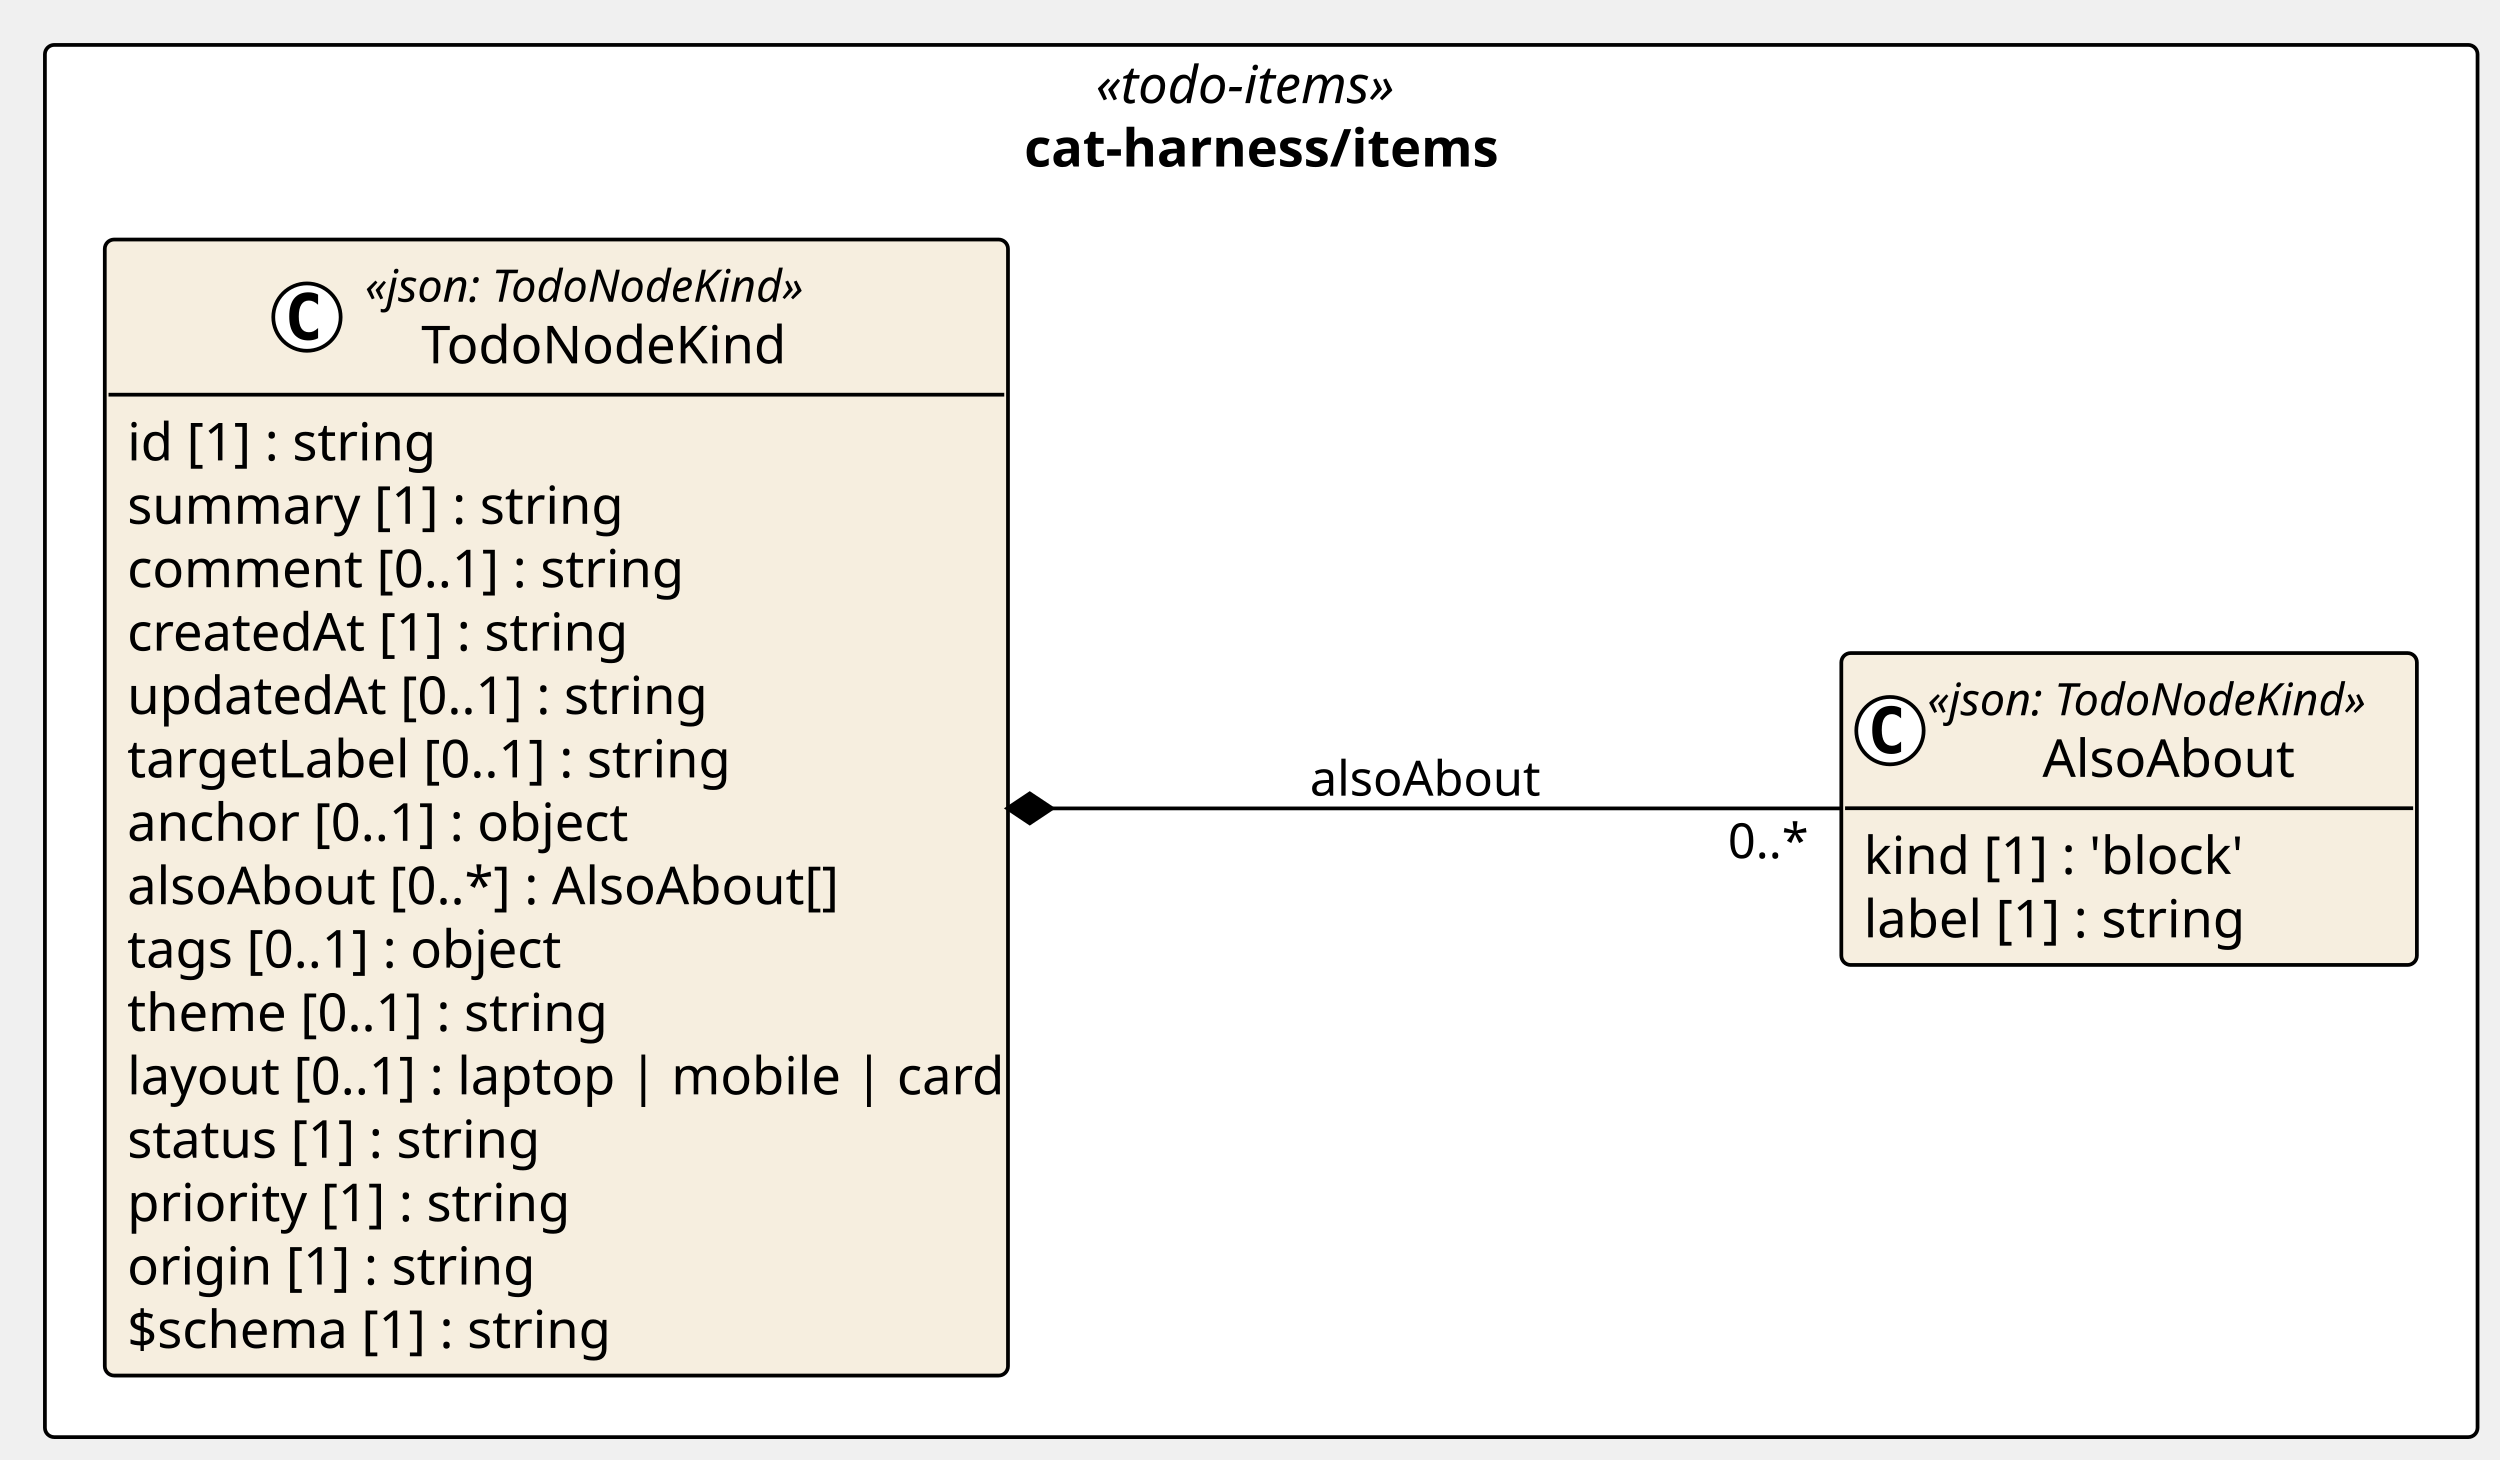
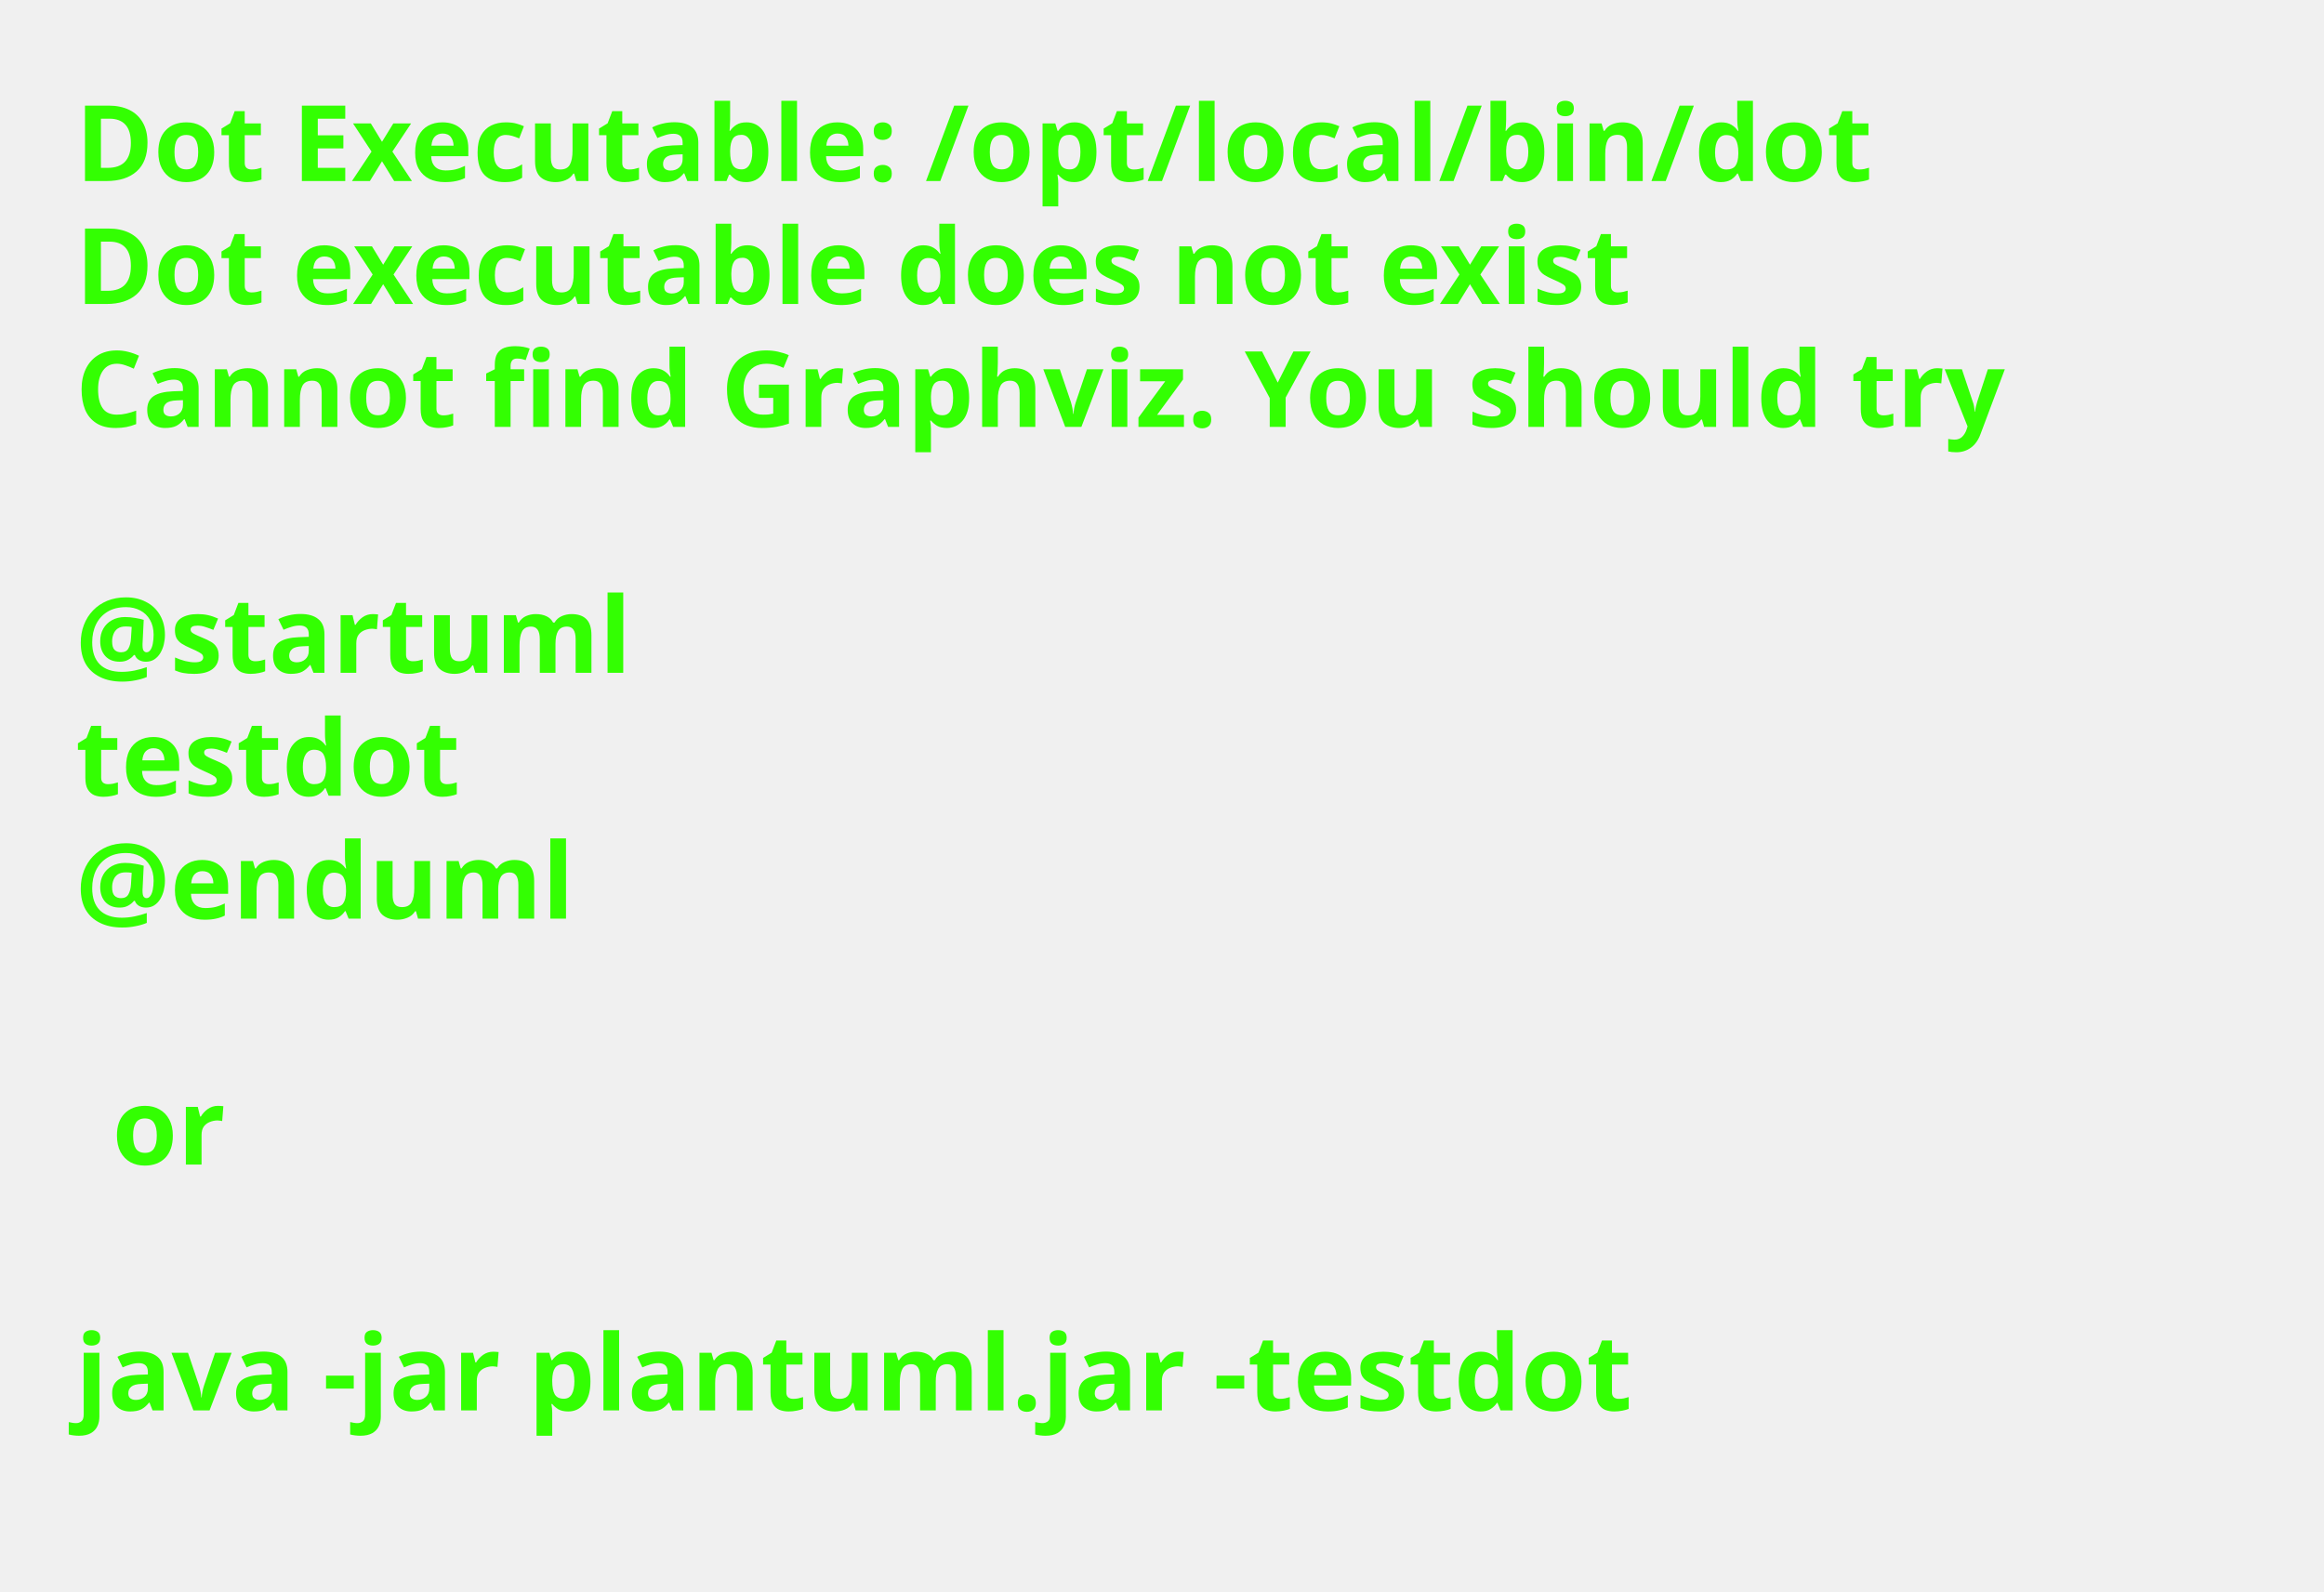
- <svg xmlns="http://www.w3.org/2000/svg" contentStyleType="text/css" height="390px" preserveAspectRatio="none" style="width:668px;height:390px;background:#FFFFFF;" version="1.1" viewBox="0 0 668 390" width="668px" zoomAndPan="magnify">
+ <svg xmlns="http://www.w3.org/2000/svg" contentStyleType="text/css" height="211px" preserveAspectRatio="none" style="width:308px;height:211px;background:#FFFFFF;" version="1.1" viewBox="0 0 308 211" width="308px" zoomAndPan="magnify">
  <defs />
  <g>
-     <g id="cluster_pkg_cat_harness_items">
-       <rect fill="#FFFFFF" height="372" rx="2.5" ry="2.5" style="stroke:#000000;stroke-width:1.0;" width="650" x="12" y="12" />
-       <text fill="#000000" font-family="Verdana" font-size="14" font-style="italic" lengthAdjust="spacing" textLength="88.443" x="292.778" y="27.562">«todo-items»</text>
-       <text fill="#000000" font-family="Verdana" font-size="14" font-weight="bold" lengthAdjust="spacing" textLength="126.636" x="273.682" y="44.502">cat-harness/items</text>
-     </g>
-     <g id="elem_cat_harness_items_AlsoAbout">
-       <rect codeLine="14" fill="#F6EEDF" height="83.338" id="cat_harness_items_AlsoAbout" rx="2.5" ry="2.5" style="stroke:#000000;stroke-width:1.0;" width="153.791" x="492" y="174.5" />
-       <ellipse cx="505" cy="195.23" fill="#FFFFFF" rx="9" ry="9" style="stroke:#000000;stroke-width:1.0;" />
-       <path d="M507.969,200.87 Q507.391,201.167 506.75,201.308 Q506.109,201.464 505.406,201.464 Q502.906,201.464 501.578,199.823 Q500.266,198.167 500.266,195.042 Q500.266,191.917 501.578,190.261 Q502.906,188.605 505.406,188.605 Q506.109,188.605 506.75,188.761 Q507.406,188.917 507.969,189.214 L507.969,191.933 Q507.344,191.355 506.75,191.089 Q506.156,190.808 505.531,190.808 Q504.188,190.808 503.5,191.886 Q502.812,192.948 502.812,195.042 Q502.812,197.136 503.5,198.214 Q504.188,199.276 505.531,199.276 Q506.156,199.276 506.75,199.011 Q507.344,198.73 507.969,198.151 L507.969,200.87 Z " fill="#000000" />
-       <text fill="#000000" font-family="Verdana" font-size="12" font-style="italic" lengthAdjust="spacing" textLength="129.791" x="515" y="191.125">«json: TodoNodeKind»</text>
-       <text fill="#000000" font-family="Verdana" font-size="14" lengthAdjust="spacing" textLength="68.318" x="545.736" y="207.582">AlsoAbout</text>
-       <line style="stroke:#000000;stroke-width:1.0;" x1="493" x2="644.791" y1="215.959" y2="215.959" />
-       <text fill="#000000" font-family="Verdana" font-size="14" lengthAdjust="spacing" textLength="104.105" x="498" y="233.522">kind [1] : 'block'</text>
-       <text fill="#000000" font-family="Verdana" font-size="14" lengthAdjust="spacing" textLength="100.618" x="498" y="250.461">label [1] : string</text>
-     </g>
-     <g id="elem_cat_harness_items_TodoNodeKind">
-       <rect codeLine="18" fill="#F6EEDF" height="303.551" id="cat_harness_items_TodoNodeKind" rx="2.5" ry="2.5" style="stroke:#000000;stroke-width:1.0;" width="241.332" x="28" y="64" />
-       <ellipse cx="82.02" cy="84.73" fill="#FFFFFF" rx="9" ry="9" style="stroke:#000000;stroke-width:1.0;" />
-       <path d="M84.989,90.37 Q84.411,90.667 83.77,90.808 Q83.13,90.964 82.427,90.964 Q79.927,90.964 78.599,89.323 Q77.286,87.667 77.286,84.542 Q77.286,81.417 78.599,79.761 Q79.927,78.105 82.427,78.105 Q83.13,78.105 83.77,78.261 Q84.427,78.417 84.989,78.714 L84.989,81.433 Q84.364,80.855 83.77,80.589 Q83.177,80.308 82.552,80.308 Q81.208,80.308 80.52,81.386 Q79.833,82.448 79.833,84.542 Q79.833,86.636 80.52,87.714 Q81.208,88.776 82.552,88.776 Q83.177,88.776 83.77,88.511 Q84.364,88.23 84.989,87.651 L84.989,90.37 Z " fill="#000000" />
-       <text fill="#000000" font-family="Verdana" font-size="12" font-style="italic" lengthAdjust="spacing" textLength="129.791" x="97.52" y="80.625">«json: TodoNodeKind»</text>
-       <text fill="#000000" font-family="Verdana" font-size="14" lengthAdjust="spacing" textLength="99.716" x="112.558" y="97.082">TodoNodeKind</text>
-       <line style="stroke:#000000;stroke-width:1.0;" x1="29" x2="268.332" y1="105.459" y2="105.459" />
-       <text fill="#000000" font-family="Verdana" font-size="14" lengthAdjust="spacing" textLength="81.204" x="34" y="123.022">id [1] : string</text>
-       <text fill="#000000" font-family="Verdana" font-size="14" lengthAdjust="spacing" textLength="130.436" x="34" y="139.961">summary [1] : string</text>
-       <text fill="#000000" font-family="Verdana" font-size="14" lengthAdjust="spacing" textLength="148.073" x="34" y="156.9">comment [0..1] : string</text>
-       <text fill="#000000" font-family="Verdana" font-size="14" lengthAdjust="spacing" textLength="134.087" x="34" y="173.84">createdAt [1] : string</text>
-       <text fill="#000000" font-family="Verdana" font-size="14" lengthAdjust="spacing" textLength="154.977" x="34" y="190.779">updatedAt [0..1] : string</text>
-       <text fill="#000000" font-family="Verdana" font-size="14" lengthAdjust="spacing" textLength="161.082" x="34" y="207.719">targetLabel [0..1] : string</text>
-       <text fill="#000000" font-family="Verdana" font-size="14" lengthAdjust="spacing" textLength="135.823" x="34" y="224.658">anchor [0..1] : object</text>
-       <text fill="#000000" font-family="Verdana" font-size="14" lengthAdjust="spacing" textLength="195.023" x="34" y="241.598">alsoAbout [0..*] : AlsoAbout[]</text>
-       <text fill="#000000" font-family="Verdana" font-size="14" lengthAdjust="spacing" textLength="118.166" x="34" y="258.537">tags [0..1] : object</text>
-       <text fill="#000000" font-family="Verdana" font-size="14" lengthAdjust="spacing" textLength="127.586" x="34" y="275.477">theme [0..1] : string</text>
-       <text fill="#000000" font-family="Verdana" font-size="14" lengthAdjust="spacing" textLength="229.332" x="34" y="292.416">layout [0..1] : laptop | mobile | card</text>
-       <text fill="#000000" font-family="Verdana" font-size="14" lengthAdjust="spacing" textLength="109.32" x="34" y="309.356">status [1] : string</text>
-       <text fill="#000000" font-family="Verdana" font-size="14" lengthAdjust="spacing" textLength="115.978" x="34" y="326.295">priority [1] : string</text>
-       <text fill="#000000" font-family="Verdana" font-size="14" lengthAdjust="spacing" textLength="106.545" x="34" y="343.234">origin [1] : string</text>
-       <text fill="#000000" font-family="Verdana" font-size="14" lengthAdjust="spacing" textLength="130.177" x="34" y="360.174">$schema [1] : string</text>
-     </g>
-     <g id="link_cat_harness_items_TodoNodeKind_cat_harness_items_AlsoAbout">
-       <path codeLine="37" d="M281.15,216 C352.77,216 429.66,216 491.8,216 " fill="none" id="cat_harness_items_TodoNodeKind-backto-cat_harness_items_AlsoAbout" style="stroke:#000000;stroke-width:1.0;" />
-       <polygon fill="#000000" points="269.15,216,275.15,220,281.15,216,275.15,212,269.15,216" style="stroke:#000000;stroke-width:1.0;" />
-       <text fill="#000000" font-family="Verdana" font-size="13" lengthAdjust="spacing" textLength="61.769" x="350" y="212.594">alsoAbout</text>
-       <text fill="#000000" font-family="Verdana" font-size="13" lengthAdjust="spacing" textLength="22.204" x="461.688" y="229.303">0..*</text>
-     </g>
+     <text fill="#33FF02" font-family="sans-serif" font-size="14" font-weight="bold" lengthAdjust="spacing" textLength="264.954" x="10" y="24">Dot Executable: /opt/local/bin/dot</text>
+     <text fill="#33FF02" font-family="sans-serif" font-size="14" font-weight="bold" lengthAdjust="spacing" textLength="236.264" x="10" y="40.297">Dot executable does not exist</text>
+     <text fill="#33FF02" font-family="sans-serif" font-size="14" font-weight="bold" lengthAdjust="spacing" textLength="291.587" x="10" y="56.594">Cannot find Graphviz. You should try</text>
+     <text fill="#33FF02" font-family="sans-serif" font-size="14" font-weight="bold" lengthAdjust="spacing" textLength="4.874" x="10" y="72.891"> </text>
+     <text fill="#33FF02" font-family="sans-serif" font-size="14" font-weight="bold" lengthAdjust="spacing" textLength="81.423" x="10" y="89.188">@startuml</text>
+     <text fill="#33FF02" font-family="sans-serif" font-size="14" font-weight="bold" lengthAdjust="spacing" textLength="57.545" x="10" y="105.484">testdot</text>
+     <text fill="#33FF02" font-family="sans-serif" font-size="14" font-weight="bold" lengthAdjust="spacing" textLength="72.837" x="10" y="121.781">@enduml</text>
+     <text fill="#33FF02" font-family="sans-serif" font-size="14" font-weight="bold" lengthAdjust="spacing" textLength="4.874" x="10" y="138.078"> </text>
+     <text fill="#33FF02" font-family="sans-serif" font-size="14" font-weight="bold" lengthAdjust="spacing" textLength="16.523" x="14.874" y="154.375">or</text>
+     <text fill="#33FF02" font-family="sans-serif" font-size="14" font-weight="bold" lengthAdjust="spacing" textLength="4.874" x="10" y="170.672"> </text>
+     <text fill="#33FF02" font-family="sans-serif" font-size="14" font-weight="bold" lengthAdjust="spacing" textLength="234.507" x="10" y="186.969">java -jar plantuml.jar -testdot</text>
+     <text fill="#33FF02" font-family="sans-serif" font-size="14" font-weight="bold" lengthAdjust="spacing" textLength="4.874" x="10" y="203.266"> </text>
  </g>
</svg>
